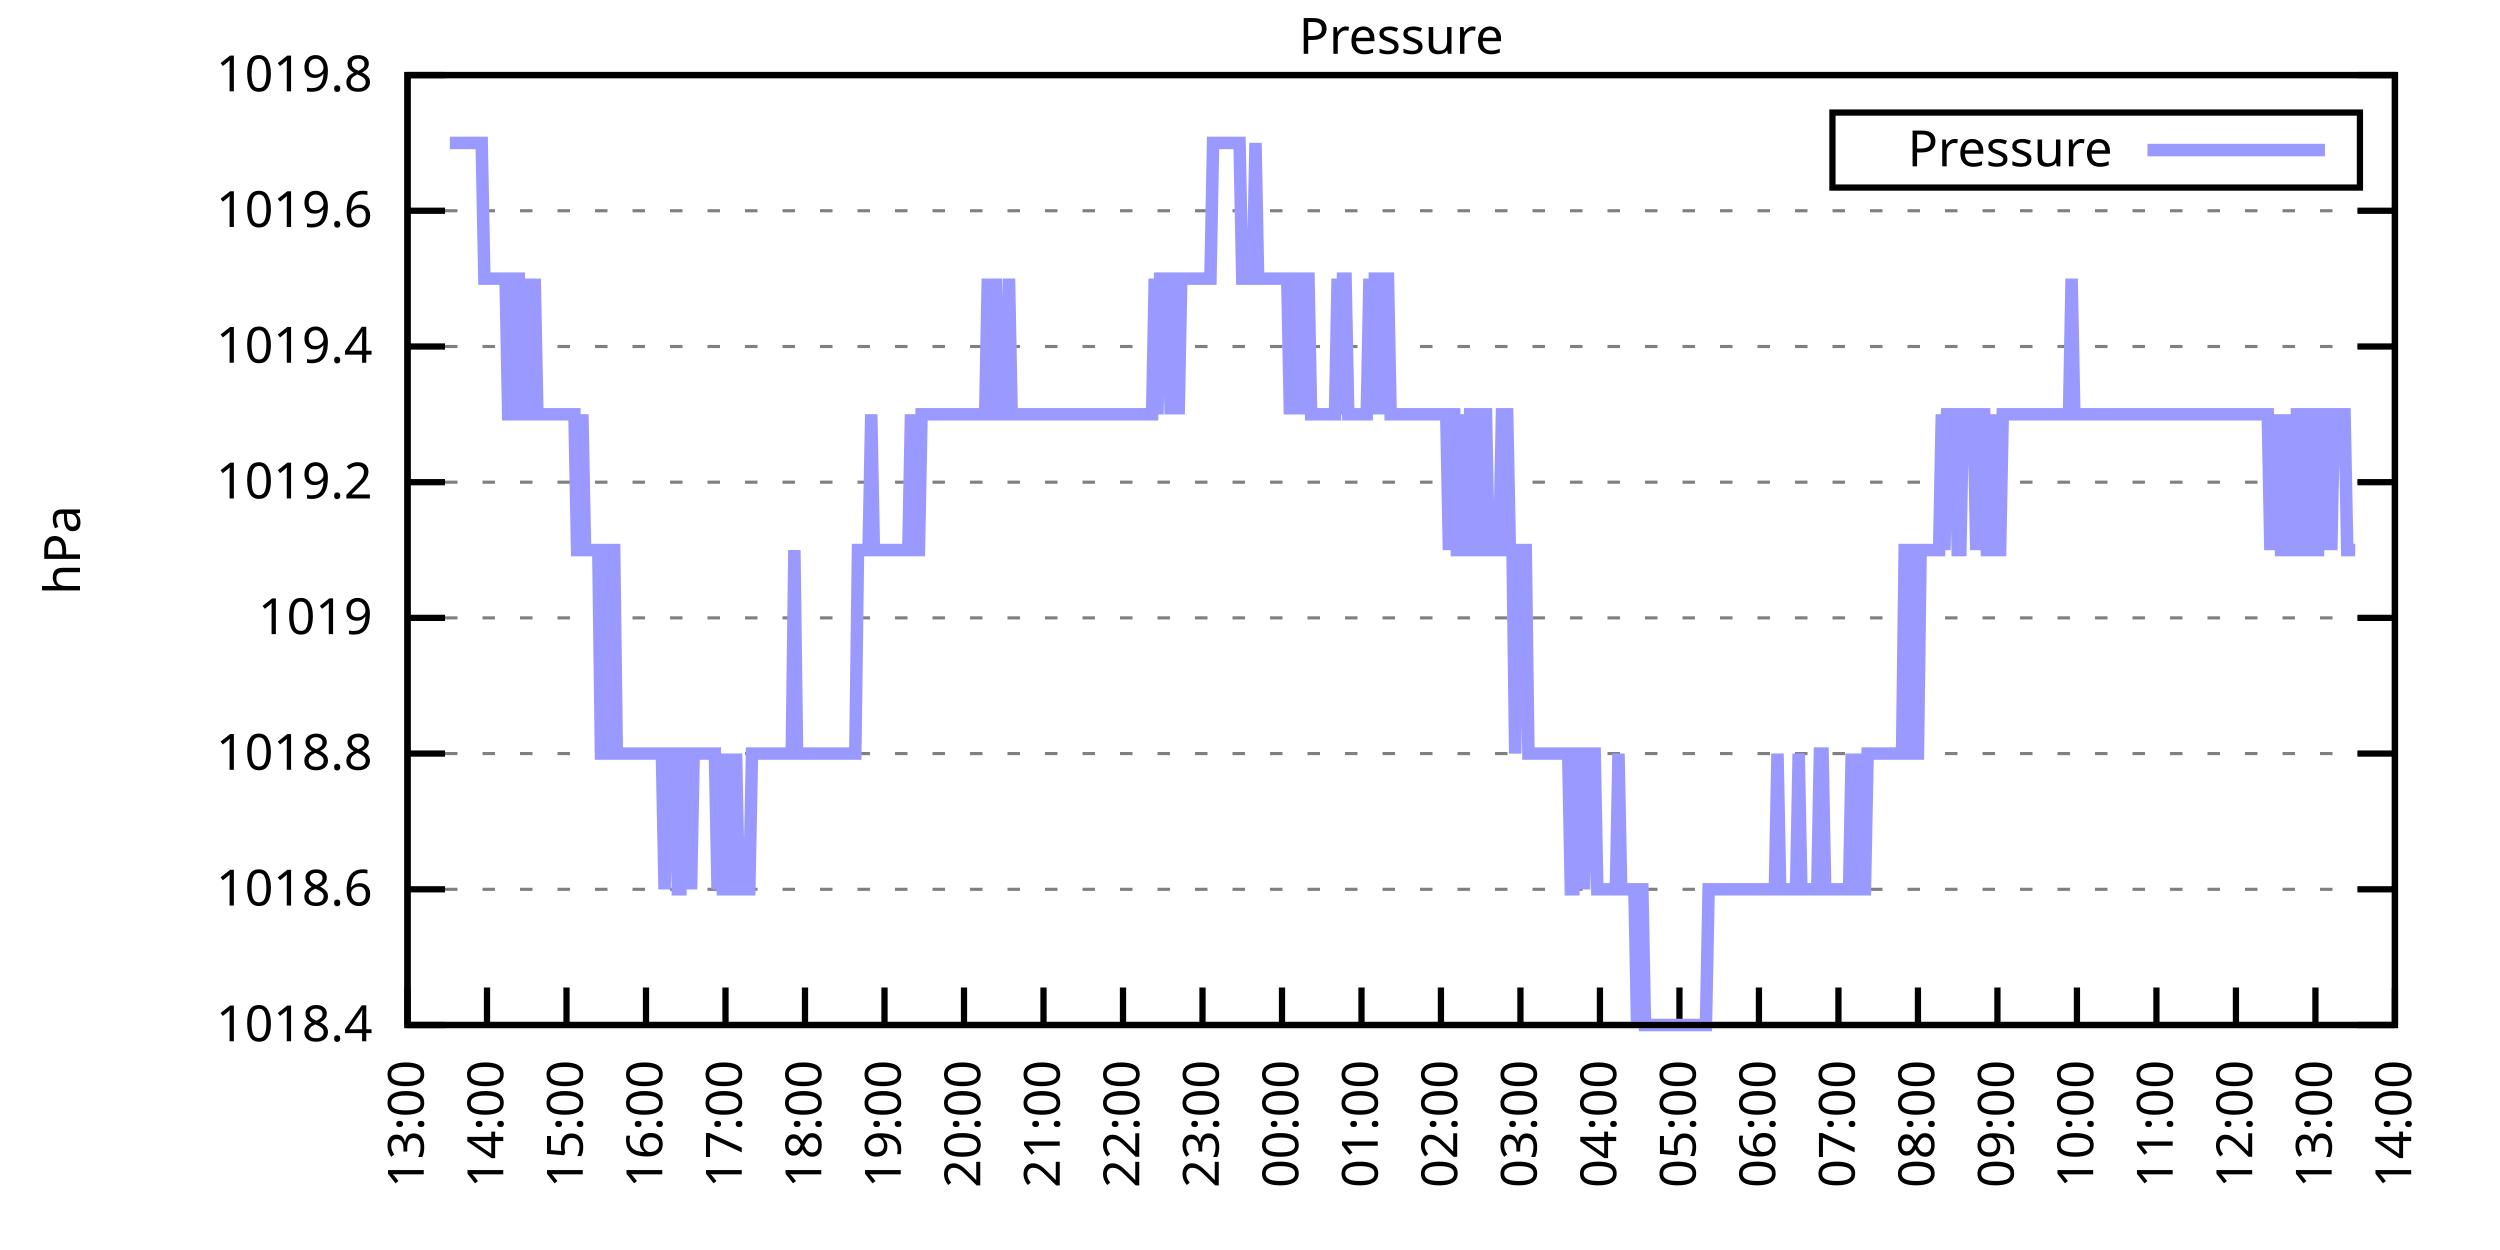
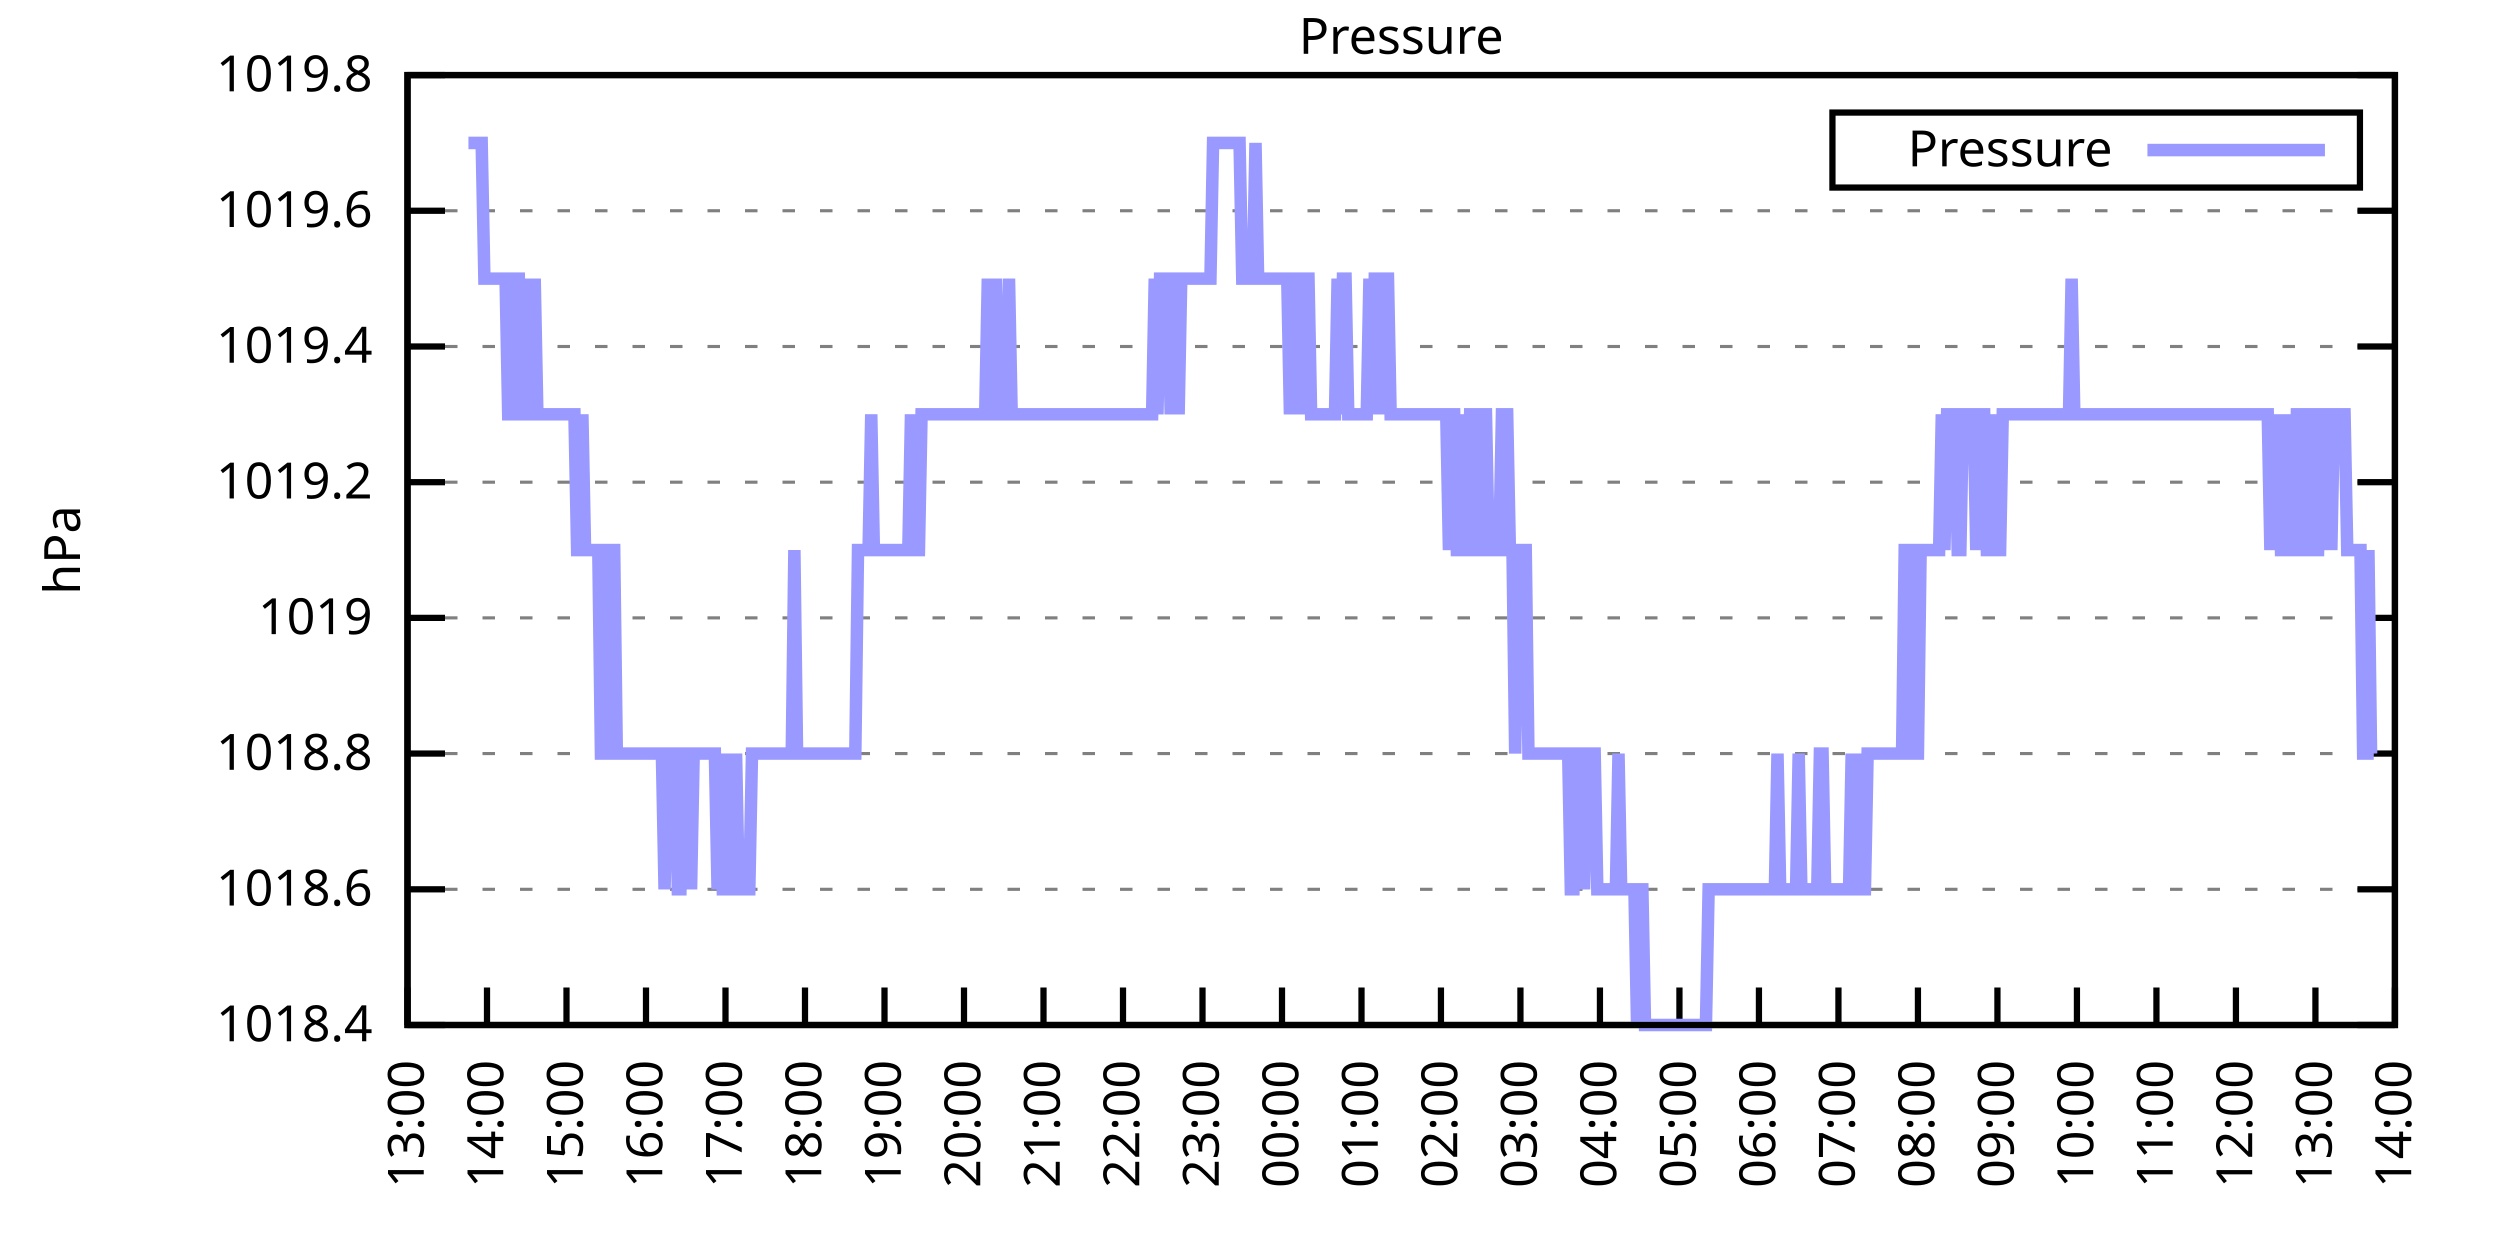
<svg xmlns="http://www.w3.org/2000/svg" xmlns:xlink="http://www.w3.org/1999/xlink" width="400" height="200" viewBox="0 0 400 200">
  <g id="gnuplot_canvas">
    <rect x="0" y="0" width="400" height="200" fill="none" />
    <defs>
      <circle id="gpDot" r="0.5" stroke-width="0.5" stroke="currentColor" />
      <path id="gpPt0" stroke-width="0.333" stroke="currentColor" d="M-1,0 h2 M0,-1 v2" />
      <path id="gpPt1" stroke-width="0.333" stroke="currentColor" d="M-1,-1 L1,1 M1,-1 L-1,1" />
      <path id="gpPt2" stroke-width="0.333" stroke="currentColor" d="M-1,0 L1,0 M0,-1 L0,1 M-1,-1 L1,1 M-1,1 L1,-1" />
      <rect id="gpPt3" stroke-width="0.333" stroke="currentColor" x="-1" y="-1" width="2" height="2" />
      <rect id="gpPt4" stroke-width="0.333" stroke="currentColor" fill="currentColor" x="-1" y="-1" width="2" height="2" />
      <circle id="gpPt5" stroke-width="0.333" stroke="currentColor" cx="0" cy="0" r="1" />
      <use xlink:href="#gpPt5" id="gpPt6" fill="currentColor" stroke="none" />
      <path id="gpPt7" stroke-width="0.333" stroke="currentColor" d="M0,-1.33 L-1.33,0.67 L1.33,0.67 z" />
      <use xlink:href="#gpPt7" id="gpPt8" fill="currentColor" stroke="none" />
      <use xlink:href="#gpPt7" id="gpPt9" stroke="currentColor" transform="rotate(180)" />
      <use xlink:href="#gpPt9" id="gpPt10" fill="currentColor" stroke="none" />
      <use xlink:href="#gpPt3" id="gpPt11" stroke="currentColor" transform="rotate(45)" />
      <use xlink:href="#gpPt11" id="gpPt12" fill="currentColor" stroke="none" />
      <path id="gpPt13" stroke-width="0.333" stroke="currentColor" d="M0,1.330 L1.265,0.411 L0.782,-1.067 L-0.782,-1.076 L-1.265,0.411 z" />
      <use xlink:href="#gpPt13" id="gpPt14" fill="currentColor" stroke="none" />
      <filter id="textbox" filterUnits="objectBoundingBox" x="0" y="0" height="1" width="1">
        <feFlood flood-color="white" flood-opacity="1" result="bgnd" />
        <feComposite in="SourceGraphic" in2="bgnd" operator="atop" />
      </filter>
      <filter id="greybox" filterUnits="objectBoundingBox" x="0" y="0" height="1" width="1">
        <feFlood flood-color="lightgrey" flood-opacity="1" result="grey" />
        <feComposite in="SourceGraphic" in2="grey" operator="atop" />
      </filter>
    </defs>
    <g fill="none" color="white" stroke="currentColor" stroke-width="1.00" stroke-linecap="butt" stroke-linejoin="miter">
</g>
    <g fill="none" color="black" stroke="currentColor" stroke-width="1.00" stroke-linecap="butt" stroke-linejoin="miter">
      <g stroke="none" shape-rendering="crispEdges">
        <polygon fill="rgb(255, 255, 255)" points="65.20,164.00 383.18,164.00 383.18,12.02 65.20,12.02 " />
      </g>
    </g>
    <g fill="none" color="black" stroke="currentColor" stroke-width="1.00" stroke-linecap="butt" stroke-linejoin="miter">
</g>
    <g fill="none" color="black" stroke="black" stroke-width="0.50" stroke-linecap="butt" stroke-linejoin="miter">
</g>
    <g fill="none" color="gray" stroke="currentColor" stroke-width="0.50" stroke-linecap="butt" stroke-linejoin="miter">
      <path stroke="gray" stroke-dasharray="2,4" class="gridline" d="M65.20,164.00 L383.19,164.00  " />
    </g>
    <g fill="none" color="gray" stroke="gray" stroke-width="1.00" stroke-linecap="butt" stroke-linejoin="miter">
</g>
    <g fill="none" color="black" stroke="currentColor" stroke-width="1.00" stroke-linecap="butt" stroke-linejoin="miter">
      <path stroke="black" d="M65.20,164.00 L71.20,164.00 M383.19,164.00 L377.19,164.00  " />
      <g transform="translate(59.60,166.60)" stroke="none" fill="black" font-family="Sans" font-size="8.00" text-anchor="end">
        <text>
          <tspan font-family="Sans"> 1018.4</tspan>
        </text>
      </g>
    </g>
    <g fill="none" color="black" stroke="currentColor" stroke-width="1.00" stroke-linecap="butt" stroke-linejoin="miter">
</g>
    <g fill="none" color="black" stroke="black" stroke-width="0.50" stroke-linecap="butt" stroke-linejoin="miter">
</g>
    <g fill="none" color="gray" stroke="currentColor" stroke-width="0.50" stroke-linecap="butt" stroke-linejoin="miter">
      <path stroke="gray" stroke-dasharray="2,4" class="gridline" d="M65.20,142.29 L383.19,142.29  " />
    </g>
    <g fill="none" color="gray" stroke="gray" stroke-width="1.00" stroke-linecap="butt" stroke-linejoin="miter">
</g>
    <g fill="none" color="black" stroke="currentColor" stroke-width="1.00" stroke-linecap="butt" stroke-linejoin="miter">
      <path stroke="black" d="M65.20,142.29 L71.20,142.29 M383.19,142.29 L377.19,142.29  " />
      <g transform="translate(59.60,144.89)" stroke="none" fill="black" font-family="Sans" font-size="8.00" text-anchor="end">
        <text>
          <tspan font-family="Sans"> 1018.6</tspan>
        </text>
      </g>
    </g>
    <g fill="none" color="black" stroke="currentColor" stroke-width="1.00" stroke-linecap="butt" stroke-linejoin="miter">
</g>
    <g fill="none" color="black" stroke="black" stroke-width="0.50" stroke-linecap="butt" stroke-linejoin="miter">
</g>
    <g fill="none" color="gray" stroke="currentColor" stroke-width="0.50" stroke-linecap="butt" stroke-linejoin="miter">
      <path stroke="gray" stroke-dasharray="2,4" class="gridline" d="M65.20,120.57 L383.19,120.57  " />
    </g>
    <g fill="none" color="gray" stroke="gray" stroke-width="1.00" stroke-linecap="butt" stroke-linejoin="miter">
</g>
    <g fill="none" color="black" stroke="currentColor" stroke-width="1.00" stroke-linecap="butt" stroke-linejoin="miter">
      <path stroke="black" d="M65.20,120.57 L71.20,120.57 M383.19,120.57 L377.19,120.57  " />
      <g transform="translate(59.60,123.17)" stroke="none" fill="black" font-family="Sans" font-size="8.00" text-anchor="end">
        <text>
          <tspan font-family="Sans"> 1018.8</tspan>
        </text>
      </g>
    </g>
    <g fill="none" color="black" stroke="currentColor" stroke-width="1.00" stroke-linecap="butt" stroke-linejoin="miter">
</g>
    <g fill="none" color="black" stroke="black" stroke-width="0.50" stroke-linecap="butt" stroke-linejoin="miter">
</g>
    <g fill="none" color="gray" stroke="currentColor" stroke-width="0.50" stroke-linecap="butt" stroke-linejoin="miter">
      <path stroke="gray" stroke-dasharray="2,4" class="gridline" d="M65.20,98.86 L383.19,98.86  " />
    </g>
    <g fill="none" color="gray" stroke="gray" stroke-width="1.00" stroke-linecap="butt" stroke-linejoin="miter">
</g>
    <g fill="none" color="black" stroke="currentColor" stroke-width="1.00" stroke-linecap="butt" stroke-linejoin="miter">
      <path stroke="black" d="M65.20,98.86 L71.20,98.86 M383.19,98.86 L377.19,98.86  " />
      <g transform="translate(59.60,101.46)" stroke="none" fill="black" font-family="Sans" font-size="8.00" text-anchor="end">
        <text>
          <tspan font-family="Sans"> 1019</tspan>
        </text>
      </g>
    </g>
    <g fill="none" color="black" stroke="currentColor" stroke-width="1.00" stroke-linecap="butt" stroke-linejoin="miter">
</g>
    <g fill="none" color="black" stroke="black" stroke-width="0.50" stroke-linecap="butt" stroke-linejoin="miter">
</g>
    <g fill="none" color="gray" stroke="currentColor" stroke-width="0.50" stroke-linecap="butt" stroke-linejoin="miter">
      <path stroke="gray" stroke-dasharray="2,4" class="gridline" d="M65.20,77.15 L383.19,77.15  " />
    </g>
    <g fill="none" color="gray" stroke="gray" stroke-width="1.00" stroke-linecap="butt" stroke-linejoin="miter">
</g>
    <g fill="none" color="black" stroke="currentColor" stroke-width="1.00" stroke-linecap="butt" stroke-linejoin="miter">
      <path stroke="black" d="M65.20,77.15 L71.20,77.15 M383.19,77.15 L377.19,77.15  " />
      <g transform="translate(59.60,79.75)" stroke="none" fill="black" font-family="Sans" font-size="8.00" text-anchor="end">
        <text>
          <tspan font-family="Sans"> 1019.2</tspan>
        </text>
      </g>
    </g>
    <g fill="none" color="black" stroke="currentColor" stroke-width="1.00" stroke-linecap="butt" stroke-linejoin="miter">
</g>
    <g fill="none" color="black" stroke="black" stroke-width="0.50" stroke-linecap="butt" stroke-linejoin="miter">
</g>
    <g fill="none" color="gray" stroke="currentColor" stroke-width="0.50" stroke-linecap="butt" stroke-linejoin="miter">
      <path stroke="gray" stroke-dasharray="2,4" class="gridline" d="M65.20,55.44 L383.19,55.44  " />
    </g>
    <g fill="none" color="gray" stroke="gray" stroke-width="1.00" stroke-linecap="butt" stroke-linejoin="miter">
</g>
    <g fill="none" color="black" stroke="currentColor" stroke-width="1.00" stroke-linecap="butt" stroke-linejoin="miter">
      <path stroke="black" d="M65.20,55.44 L71.20,55.44 M383.19,55.44 L377.19,55.44  " />
      <g transform="translate(59.60,58.04)" stroke="none" fill="black" font-family="Sans" font-size="8.00" text-anchor="end">
        <text>
          <tspan font-family="Sans"> 1019.4</tspan>
        </text>
      </g>
    </g>
    <g fill="none" color="black" stroke="currentColor" stroke-width="1.00" stroke-linecap="butt" stroke-linejoin="miter">
</g>
    <g fill="none" color="black" stroke="black" stroke-width="0.50" stroke-linecap="butt" stroke-linejoin="miter">
</g>
    <g fill="none" color="gray" stroke="currentColor" stroke-width="0.50" stroke-linecap="butt" stroke-linejoin="miter">
      <path stroke="gray" stroke-dasharray="2,4" class="gridline" d="M65.20,33.72 L383.19,33.72  " />
    </g>
    <g fill="none" color="gray" stroke="gray" stroke-width="1.00" stroke-linecap="butt" stroke-linejoin="miter">
</g>
    <g fill="none" color="black" stroke="currentColor" stroke-width="1.00" stroke-linecap="butt" stroke-linejoin="miter">
      <path stroke="black" d="M65.20,33.72 L71.20,33.72 M383.19,33.72 L377.19,33.72  " />
      <g transform="translate(59.60,36.32)" stroke="none" fill="black" font-family="Sans" font-size="8.00" text-anchor="end">
        <text>
          <tspan font-family="Sans"> 1019.6</tspan>
        </text>
      </g>
    </g>
    <g fill="none" color="black" stroke="currentColor" stroke-width="1.00" stroke-linecap="butt" stroke-linejoin="miter">
</g>
    <g fill="none" color="black" stroke="black" stroke-width="0.50" stroke-linecap="butt" stroke-linejoin="miter">
</g>
    <g fill="none" color="gray" stroke="currentColor" stroke-width="0.50" stroke-linecap="butt" stroke-linejoin="miter">
      <path stroke="gray" stroke-dasharray="2,4" class="gridline" d="M65.20,12.01 L383.19,12.01  " />
    </g>
    <g fill="none" color="gray" stroke="gray" stroke-width="1.00" stroke-linecap="butt" stroke-linejoin="miter">
</g>
    <g fill="none" color="black" stroke="currentColor" stroke-width="1.00" stroke-linecap="butt" stroke-linejoin="miter">
      <path stroke="black" d="M65.20,12.01 L71.20,12.01 M383.19,12.01 L377.19,12.01  " />
      <g transform="translate(59.60,14.61)" stroke="none" fill="black" font-family="Sans" font-size="8.00" text-anchor="end">
        <text>
          <tspan font-family="Sans"> 1019.8</tspan>
        </text>
      </g>
    </g>
    <g fill="none" color="black" stroke="currentColor" stroke-width="1.00" stroke-linecap="butt" stroke-linejoin="miter">
      <path stroke="black" d="M65.20,164.00 L65.20,158.00  " />
      <g transform="translate(67.80,169.60) rotate(270.00)" stroke="none" fill="black" font-family="Sans" font-size="8.00" text-anchor="end">
        <text>
          <tspan font-family="Sans">13:00</tspan>
        </text>
      </g>
    </g>
    <g fill="none" color="black" stroke="currentColor" stroke-width="1.00" stroke-linecap="butt" stroke-linejoin="miter">
      <path stroke="black" d="M77.92,164.00 L77.92,158.00  " />
      <g transform="translate(80.52,169.60) rotate(270.00)" stroke="none" fill="black" font-family="Sans" font-size="8.00" text-anchor="end">
        <text>
          <tspan font-family="Sans">14:00</tspan>
        </text>
      </g>
    </g>
    <g fill="none" color="black" stroke="currentColor" stroke-width="1.00" stroke-linecap="butt" stroke-linejoin="miter">
      <path stroke="black" d="M90.64,164.00 L90.64,158.00  " />
      <g transform="translate(93.24,169.60) rotate(270.00)" stroke="none" fill="black" font-family="Sans" font-size="8.00" text-anchor="end">
        <text>
          <tspan font-family="Sans">15:00</tspan>
        </text>
      </g>
    </g>
    <g fill="none" color="black" stroke="currentColor" stroke-width="1.00" stroke-linecap="butt" stroke-linejoin="miter">
      <path stroke="black" d="M103.36,164.00 L103.36,158.00  " />
      <g transform="translate(105.96,169.60) rotate(270.00)" stroke="none" fill="black" font-family="Sans" font-size="8.00" text-anchor="end">
        <text>
          <tspan font-family="Sans">16:00</tspan>
        </text>
      </g>
    </g>
    <g fill="none" color="black" stroke="currentColor" stroke-width="1.00" stroke-linecap="butt" stroke-linejoin="miter">
      <path stroke="black" d="M116.08,164.00 L116.08,158.00  " />
      <g transform="translate(118.68,169.60) rotate(270.00)" stroke="none" fill="black" font-family="Sans" font-size="8.00" text-anchor="end">
        <text>
          <tspan font-family="Sans">17:00</tspan>
        </text>
      </g>
    </g>
    <g fill="none" color="black" stroke="currentColor" stroke-width="1.00" stroke-linecap="butt" stroke-linejoin="miter">
      <path stroke="black" d="M128.80,164.00 L128.80,158.00  " />
      <g transform="translate(131.40,169.60) rotate(270.00)" stroke="none" fill="black" font-family="Sans" font-size="8.00" text-anchor="end">
        <text>
          <tspan font-family="Sans">18:00</tspan>
        </text>
      </g>
    </g>
    <g fill="none" color="black" stroke="currentColor" stroke-width="1.00" stroke-linecap="butt" stroke-linejoin="miter">
      <path stroke="black" d="M141.52,164.00 L141.52,158.00  " />
      <g transform="translate(144.12,169.60) rotate(270.00)" stroke="none" fill="black" font-family="Sans" font-size="8.00" text-anchor="end">
        <text>
          <tspan font-family="Sans">19:00</tspan>
        </text>
      </g>
    </g>
    <g fill="none" color="black" stroke="currentColor" stroke-width="1.00" stroke-linecap="butt" stroke-linejoin="miter">
      <path stroke="black" d="M154.24,164.00 L154.24,158.00  " />
      <g transform="translate(156.84,169.60) rotate(270.00)" stroke="none" fill="black" font-family="Sans" font-size="8.00" text-anchor="end">
        <text>
          <tspan font-family="Sans">20:00</tspan>
        </text>
      </g>
    </g>
    <g fill="none" color="black" stroke="currentColor" stroke-width="1.00" stroke-linecap="butt" stroke-linejoin="miter">
      <path stroke="black" d="M166.96,164.00 L166.96,158.00  " />
      <g transform="translate(169.56,169.60) rotate(270.00)" stroke="none" fill="black" font-family="Sans" font-size="8.00" text-anchor="end">
        <text>
          <tspan font-family="Sans">21:00</tspan>
        </text>
      </g>
    </g>
    <g fill="none" color="black" stroke="currentColor" stroke-width="1.00" stroke-linecap="butt" stroke-linejoin="miter">
      <path stroke="black" d="M179.68,164.00 L179.68,158.00  " />
      <g transform="translate(182.28,169.60) rotate(270.00)" stroke="none" fill="black" font-family="Sans" font-size="8.00" text-anchor="end">
        <text>
          <tspan font-family="Sans">22:00</tspan>
        </text>
      </g>
    </g>
    <g fill="none" color="black" stroke="currentColor" stroke-width="1.00" stroke-linecap="butt" stroke-linejoin="miter">
      <path stroke="black" d="M192.40,164.00 L192.40,158.00  " />
      <g transform="translate(195.00,169.60) rotate(270.00)" stroke="none" fill="black" font-family="Sans" font-size="8.00" text-anchor="end">
        <text>
          <tspan font-family="Sans">23:00</tspan>
        </text>
      </g>
    </g>
    <g fill="none" color="black" stroke="currentColor" stroke-width="1.00" stroke-linecap="butt" stroke-linejoin="miter">
      <path stroke="black" d="M205.12,164.00 L205.12,158.00  " />
      <g transform="translate(207.72,169.60) rotate(270.00)" stroke="none" fill="black" font-family="Sans" font-size="8.00" text-anchor="end">
        <text>
          <tspan font-family="Sans">00:00</tspan>
        </text>
      </g>
    </g>
    <g fill="none" color="black" stroke="currentColor" stroke-width="1.00" stroke-linecap="butt" stroke-linejoin="miter">
      <path stroke="black" d="M217.84,164.00 L217.84,158.00  " />
      <g transform="translate(220.44,169.60) rotate(270.00)" stroke="none" fill="black" font-family="Sans" font-size="8.00" text-anchor="end">
        <text>
          <tspan font-family="Sans">01:00</tspan>
        </text>
      </g>
    </g>
    <g fill="none" color="black" stroke="currentColor" stroke-width="1.00" stroke-linecap="butt" stroke-linejoin="miter">
      <path stroke="black" d="M230.55,164.00 L230.55,158.00  " />
      <g transform="translate(233.15,169.60) rotate(270.00)" stroke="none" fill="black" font-family="Sans" font-size="8.00" text-anchor="end">
        <text>
          <tspan font-family="Sans">02:00</tspan>
        </text>
      </g>
    </g>
    <g fill="none" color="black" stroke="currentColor" stroke-width="1.00" stroke-linecap="butt" stroke-linejoin="miter">
      <path stroke="black" d="M243.27,164.00 L243.27,158.00  " />
      <g transform="translate(245.87,169.60) rotate(270.00)" stroke="none" fill="black" font-family="Sans" font-size="8.00" text-anchor="end">
        <text>
          <tspan font-family="Sans">03:00</tspan>
        </text>
      </g>
    </g>
    <g fill="none" color="black" stroke="currentColor" stroke-width="1.00" stroke-linecap="butt" stroke-linejoin="miter">
      <path stroke="black" d="M255.99,164.00 L255.99,158.00  " />
      <g transform="translate(258.59,169.60) rotate(270.00)" stroke="none" fill="black" font-family="Sans" font-size="8.00" text-anchor="end">
        <text>
          <tspan font-family="Sans">04:00</tspan>
        </text>
      </g>
    </g>
    <g fill="none" color="black" stroke="currentColor" stroke-width="1.00" stroke-linecap="butt" stroke-linejoin="miter">
      <path stroke="black" d="M268.71,164.00 L268.71,158.00  " />
      <g transform="translate(271.31,169.60) rotate(270.00)" stroke="none" fill="black" font-family="Sans" font-size="8.00" text-anchor="end">
        <text>
          <tspan font-family="Sans">05:00</tspan>
        </text>
      </g>
    </g>
    <g fill="none" color="black" stroke="currentColor" stroke-width="1.00" stroke-linecap="butt" stroke-linejoin="miter">
      <path stroke="black" d="M281.43,164.00 L281.43,158.00  " />
      <g transform="translate(284.03,169.60) rotate(270.00)" stroke="none" fill="black" font-family="Sans" font-size="8.00" text-anchor="end">
        <text>
          <tspan font-family="Sans">06:00</tspan>
        </text>
      </g>
    </g>
    <g fill="none" color="black" stroke="currentColor" stroke-width="1.00" stroke-linecap="butt" stroke-linejoin="miter">
      <path stroke="black" d="M294.15,164.00 L294.15,158.00  " />
      <g transform="translate(296.75,169.60) rotate(270.00)" stroke="none" fill="black" font-family="Sans" font-size="8.00" text-anchor="end">
        <text>
          <tspan font-family="Sans">07:00</tspan>
        </text>
      </g>
    </g>
    <g fill="none" color="black" stroke="currentColor" stroke-width="1.00" stroke-linecap="butt" stroke-linejoin="miter">
      <path stroke="black" d="M306.87,164.00 L306.87,158.00  " />
      <g transform="translate(309.47,169.60) rotate(270.00)" stroke="none" fill="black" font-family="Sans" font-size="8.00" text-anchor="end">
        <text>
          <tspan font-family="Sans">08:00</tspan>
        </text>
      </g>
    </g>
    <g fill="none" color="black" stroke="currentColor" stroke-width="1.00" stroke-linecap="butt" stroke-linejoin="miter">
      <path stroke="black" d="M319.59,164.00 L319.59,158.00  " />
      <g transform="translate(322.19,169.60) rotate(270.00)" stroke="none" fill="black" font-family="Sans" font-size="8.00" text-anchor="end">
        <text>
          <tspan font-family="Sans">09:00</tspan>
        </text>
      </g>
    </g>
    <g fill="none" color="black" stroke="currentColor" stroke-width="1.00" stroke-linecap="butt" stroke-linejoin="miter">
      <path stroke="black" d="M332.31,164.00 L332.31,158.00  " />
      <g transform="translate(334.91,169.60) rotate(270.00)" stroke="none" fill="black" font-family="Sans" font-size="8.00" text-anchor="end">
        <text>
          <tspan font-family="Sans">10:00</tspan>
        </text>
      </g>
    </g>
    <g fill="none" color="black" stroke="currentColor" stroke-width="1.00" stroke-linecap="butt" stroke-linejoin="miter">
      <path stroke="black" d="M345.03,164.00 L345.03,158.00  " />
      <g transform="translate(347.63,169.60) rotate(270.00)" stroke="none" fill="black" font-family="Sans" font-size="8.00" text-anchor="end">
        <text>
          <tspan font-family="Sans">11:00</tspan>
        </text>
      </g>
    </g>
    <g fill="none" color="black" stroke="currentColor" stroke-width="1.00" stroke-linecap="butt" stroke-linejoin="miter">
      <path stroke="black" d="M357.75,164.00 L357.75,158.00  " />
      <g transform="translate(360.35,169.60) rotate(270.00)" stroke="none" fill="black" font-family="Sans" font-size="8.00" text-anchor="end">
        <text>
          <tspan font-family="Sans">12:00</tspan>
        </text>
      </g>
    </g>
    <g fill="none" color="black" stroke="currentColor" stroke-width="1.00" stroke-linecap="butt" stroke-linejoin="miter">
      <path stroke="black" d="M370.47,164.00 L370.47,158.00  " />
      <g transform="translate(373.07,169.60) rotate(270.00)" stroke="none" fill="black" font-family="Sans" font-size="8.00" text-anchor="end">
        <text>
          <tspan font-family="Sans">13:00</tspan>
        </text>
      </g>
    </g>
    <g fill="none" color="black" stroke="currentColor" stroke-width="1.00" stroke-linecap="butt" stroke-linejoin="miter">
      <path stroke="black" d="M383.19,164.00 L383.19,158.00  " />
      <g transform="translate(385.79,169.60) rotate(270.00)" stroke="none" fill="black" font-family="Sans" font-size="8.00" text-anchor="end">
        <text>
          <tspan font-family="Sans">14:00</tspan>
        </text>
      </g>
    </g>
    <g fill="none" color="black" stroke="currentColor" stroke-width="1.00" stroke-linecap="butt" stroke-linejoin="miter">
</g>
    <g fill="none" color="black" stroke="currentColor" stroke-width="1.00" stroke-linecap="butt" stroke-linejoin="miter">
      <path stroke="black" d="M65.20,12.01 L65.20,164.00 L383.19,164.00 L383.19,12.01 L65.20,12.01 Z  " />
    </g>
    <g fill="none" color="black" stroke="currentColor" stroke-width="1.00" stroke-linecap="butt" stroke-linejoin="miter">
</g>
    <g fill="none" color="black" stroke="currentColor" stroke-width="1.00" stroke-linecap="butt" stroke-linejoin="miter">
      <path stroke="black" d="M293.19,30.01 L293.19,18.01 L377.59,18.01 L377.59,30.01 L293.19,30.01 Z  " />
    </g>
    <g id="Pressure_plot_1">
      <g fill="none" color="white" stroke="black" stroke-width="2.00" stroke-linecap="butt" stroke-linejoin="miter">
</g>
      <g fill="none" color="black" stroke="currentColor" stroke-width="2.00" stroke-linecap="butt" stroke-linejoin="miter">
        <g transform="translate(337.99,26.61)" stroke="none" fill="black" font-family="Sans" font-size="8.00" text-anchor="end">
          <text>
            <tspan font-family="Sans">Pressure</tspan>
          </text>
        </g>
      </g>
      <g fill="none" color="black" stroke="currentColor" stroke-width="2.00" stroke-linecap="butt" stroke-linejoin="miter">
-         <path stroke="rgb(153, 153, 255)" d="M343.59,24.01 L371.99,24.01 M71.98,22.87 L72.41,22.87 L72.83,22.87 L73.26,22.87 L73.68,22.87 L74.10,22.87   L74.53,22.87 L74.95,22.87 L75.38,22.87 L75.80,22.87 L76.22,22.87 L76.65,22.87 L77.07,22.87 L77.50,44.58   L77.92,44.58 L78.34,44.58 L78.77,44.58 L79.19,44.58 L79.62,44.58 L80.04,44.58 L80.46,44.58 L80.89,44.58   L81.31,66.29 L81.74,66.29 L82.16,44.58 L82.58,44.58 L83.01,44.58 L83.43,66.29 L83.86,66.29 L84.28,66.29   L84.70,44.58 L85.13,66.29 L85.55,44.58 L85.98,66.29 L86.40,66.29 L86.82,66.29 L87.25,66.29 L87.67,66.29   L88.10,66.29 L88.52,66.29 L88.94,66.29 L89.37,66.29 L89.79,66.29 L90.22,66.29 L90.64,66.29 L91.06,66.29   L91.49,66.29 L91.91,66.29 L92.34,88.01 L92.76,88.01 L93.18,66.29 L93.61,88.01 L94.03,88.01 L94.46,88.01   L94.88,88.01 L95.30,88.01 L95.73,88.01 L96.15,120.57 L96.58,120.57 L97.00,120.57 L97.42,88.01 L97.85,88.01   L98.27,88.01 L98.69,120.57 L99.12,120.57 L99.54,120.57 L99.97,120.57 L100.39,120.57 L100.81,120.57 L101.24,120.57   L101.66,120.57 L102.09,120.57 L102.51,120.57 L102.93,120.57 L103.36,120.57 L103.78,120.57 L104.21,120.57 L104.63,120.57   L105.05,120.57 L105.48,120.57 L105.90,120.57 L106.33,142.29 L106.75,120.57 L107.17,120.57 L107.60,120.57 L108.02,120.57   L108.45,142.29 L108.87,142.29 L109.29,120.57 L109.72,120.57 L110.14,120.57 L110.57,142.29 L110.99,120.57 L111.41,120.57   L111.84,120.57 L112.26,120.57 L112.69,120.57 L113.11,120.57 L113.53,120.57 L113.96,120.57 L114.38,120.57 L114.81,142.29   L115.23,120.57 L115.65,142.29 L116.08,142.29 L116.50,120.57 L116.93,142.29 L117.35,142.29 L117.77,120.57 L118.20,142.29   L118.62,142.29 L119.05,142.29 L119.47,142.29 L119.89,142.29 L120.32,120.57 L120.74,120.57 L121.17,120.57 L121.59,120.57   L122.01,120.57 L122.44,120.57 L122.86,120.57 L123.29,120.57 L123.71,120.57 L124.13,120.57 L124.56,120.57 L124.98,120.57   L125.41,120.57 L125.83,120.57 L126.25,120.57 L126.68,120.57 L127.10,88.01 L127.53,120.57 L127.95,120.57 L128.37,120.57   L128.80,120.57 L129.22,120.57 L129.65,120.57 L130.07,120.57 L130.49,120.57 L130.92,120.57 L131.34,120.57 L131.77,120.57   L132.19,120.57 L132.61,120.57 L133.04,120.57 L133.46,120.57 L133.89,120.57 L134.31,120.57 L134.73,120.57 L135.16,120.57   L135.58,120.57 L136.01,120.57 L136.43,120.57 L136.85,120.57 L137.28,88.01 L137.70,88.01 L138.13,88.01 L138.55,88.01   L138.97,88.01 L139.40,66.29 L139.82,88.01 L140.25,88.01 L140.67,88.01 L141.09,88.01 L141.52,88.01 L141.94,88.01   L142.37,88.01 L142.79,88.01 L143.21,88.01 L143.64,88.01 L144.06,88.01 L144.49,88.01 L144.91,88.01 L145.33,88.01   L145.76,66.29 L146.18,88.01 L146.61,88.01 L147.03,88.01 L147.45,66.29 L147.88,66.29 L148.30,66.29 L148.73,66.29   L149.15,66.29 L149.57,66.29 L150.00,66.29 L150.42,66.29 L150.85,66.29 L151.27,66.29 L151.69,66.29 L152.12,66.29   L152.54,66.29 L152.97,66.29 L153.39,66.29 L153.81,66.29 L154.24,66.29 L154.66,66.29 L155.09,66.29 L155.51,66.29   L155.93,66.29 L156.36,66.29 L156.78,66.29 L157.21,66.29 L157.63,66.29 L158.05,44.58 L158.48,66.29 L158.90,66.29   L159.33,44.58 L159.75,66.29 L160.17,66.29 L160.60,66.29 L161.02,66.29 L161.44,44.58 L161.87,66.29 L162.29,66.29   L162.72,66.29 L163.14,66.29 L163.56,66.29 L163.99,66.29 L164.41,66.29 L164.84,66.29 L165.26,66.29 L165.68,66.29   L166.11,66.29 L166.53,66.29 L166.96,66.29 L167.38,66.29 L167.80,66.29 L168.23,66.29 L168.65,66.29 L169.08,66.29   L169.50,66.29 L169.92,66.29 L170.35,66.29 L170.77,66.29 L171.20,66.29 L171.62,66.29 L172.04,66.29 L172.47,66.29   L172.89,66.29 L173.32,66.29 L173.74,66.29 L174.16,66.29 L174.59,66.29 L175.01,66.29 L175.44,66.29 L175.86,66.29   L176.28,66.29 L176.71,66.29 L177.13,66.29 L177.56,66.29 L177.98,66.29 L178.40,66.29 L178.83,66.29 L179.25,66.29   L179.68,66.29 L180.10,66.29 L180.52,66.29 L180.95,66.29 L181.37,66.29 L181.80,66.29 L182.22,66.29 L182.64,66.29   L183.07,66.29 L183.49,66.29 L183.92,66.29 L184.34,66.29 L184.76,44.58 L185.19,66.29 L185.61,44.58 L186.04,44.58   L186.46,44.58 L186.88,44.58 L187.31,66.29 L187.73,44.58 L188.16,44.58 L188.58,66.29 L189.00,44.58 L189.43,44.58   L189.85,44.58 L190.28,44.58 L190.70,44.58 L191.12,44.58 L191.55,44.58 L191.97,44.58 L192.40,44.58 L192.82,44.58   L193.24,44.58 L193.67,44.58 L194.09,22.87 L194.52,22.87 L194.94,22.87 L195.36,22.87 L195.79,22.87 L196.21,22.87   L196.64,22.87 L197.06,22.87 L197.48,22.87 L197.91,22.87 L198.33,22.87 L198.76,44.58 L199.18,44.58 L199.60,44.58   L200.03,44.58 L200.45,44.58 L200.88,22.87 L201.30,44.58 L201.72,44.58 L202.15,44.58 L202.57,44.58 L203.00,44.58   L203.42,44.58 L203.84,44.58 L204.27,44.58 L204.69,44.58 L205.12,44.58 L205.54,44.58 L205.96,44.58 L206.39,66.29   L206.81,44.58 L207.24,44.58 L207.66,44.58 L208.08,66.29 L208.51,44.58 L208.93,44.58 L209.36,44.58 L209.78,66.29   L210.20,66.29 L210.63,66.29 L211.05,66.29 L211.48,66.29 L211.90,66.29 L212.32,66.29 L212.75,66.29 L213.17,66.29   L213.60,66.29 L214.02,44.58 L214.44,66.29 L214.87,44.58 L215.29,44.58 L215.72,66.29 L216.14,66.29 L216.56,66.29   L216.99,66.29 L217.41,66.29 L217.84,66.29 L218.26,66.29 L218.68,66.29 L219.11,44.58 L219.53,66.29 L219.96,44.58   L220.38,44.58 L220.80,66.29 L221.23,44.58 L221.65,44.58 L222.08,44.58 L222.50,66.29 L222.92,66.29 L223.35,66.29   L223.77,66.29 L224.20,66.29 L224.62,66.29 L225.04,66.29 L225.47,66.29 L225.89,66.29 L226.31,66.29 L226.74,66.29   L227.16,66.29 L227.59,66.29 L228.01,66.29 L228.43,66.29 L228.86,66.29 L229.28,66.29 L229.71,66.29 L230.13,66.29   L230.55,66.29 L230.98,66.29 L231.40,66.29 L231.83,88.01 L232.25,66.29 L232.67,66.29 L233.10,88.01 L233.52,88.01   L233.95,66.29 L234.37,88.01 L234.79,88.01 L235.22,66.29 L235.64,66.29 L236.07,66.29 L236.49,88.01 L236.91,88.01   L237.34,66.29 L237.76,66.29 L238.19,88.01 L238.61,88.01 L239.03,88.01 L239.46,88.01 L239.88,88.01 L240.31,66.29   L240.73,66.29 L241.15,66.29 L241.58,88.01 L242.00,88.01 L242.43,120.57 L242.85,88.01 L243.27,88.01 L243.70,88.01   L244.12,88.01 L244.55,120.57 L244.97,120.57 L245.39,120.57 L245.82,120.57 L246.24,120.57 L246.67,120.57 L247.09,120.57   L247.51,120.57 L247.94,120.57 L248.36,120.57 L248.79,120.57 L249.21,120.57 L249.63,120.57 L250.06,120.57 L250.48,120.57   L250.91,120.57 L251.33,142.29 L251.75,142.29 L252.18,120.57 L252.60,120.57 L253.03,120.57 L253.45,142.29 L253.87,120.57   L254.30,120.57 L254.72,120.57 L255.15,120.57 L255.57,142.29 L255.99,142.29 L256.42,142.29 L256.84,142.29 L257.27,142.29   L257.69,142.29 L258.11,142.29 L258.54,142.29 L258.96,120.57 L259.39,142.29 L259.81,142.29 L260.23,142.29 L260.66,142.29   L261.08,142.29 L261.51,142.29 L261.93,164.00 L262.35,142.29 L262.78,142.29 L263.20,164.00 L263.63,164.00 L264.05,164.00   L264.47,164.00 L264.90,164.00 L265.32,164.00 L265.75,164.00 L266.17,164.00 L266.59,164.00 L267.02,164.00 L267.44,164.00   L267.87,164.00 L268.29,164.00 L268.71,164.00 L269.14,164.00 L269.56,164.00 L269.99,164.00 L270.41,164.00 L270.83,164.00   L271.26,164.00 L271.68,164.00 L272.11,164.00 L272.53,164.00 L272.95,164.00 L273.38,142.29 L273.80,142.29 L274.23,142.29   L274.65,142.29 L275.07,142.29 L275.50,142.29 L275.92,142.29 L276.35,142.29 L276.77,142.29 L277.19,142.29 L277.62,142.29   L278.04,142.29 L278.47,142.29 L278.89,142.29 L279.31,142.29 L279.74,142.29 L280.16,142.29 L280.59,142.29 L281.01,142.29   L281.43,142.29 L281.86,142.29 L282.28,142.29 L282.71,142.29 L283.13,142.29 L283.55,142.29 L283.98,142.29 L284.40,120.57   L284.83,142.29 L285.25,142.29 L285.67,142.29 L286.10,142.29 L286.52,142.29 L286.95,142.29 L287.37,142.29 L287.79,120.57   L288.22,142.29 L288.64,142.29 L289.06,142.29 L289.49,142.29 L289.91,142.29 L290.34,142.29 L290.76,142.29 L291.18,120.57   L291.61,120.57 L292.03,142.29 L292.46,142.29 L292.88,142.29 L293.30,142.29 L293.73,142.29 L294.15,142.29 L294.58,142.29   L295.00,142.29 L295.42,142.29 L295.85,142.29 L296.27,120.57 L296.70,142.29 L297.12,120.57 L297.54,142.29 L297.97,142.29   L298.39,142.29 L298.82,120.57 L299.24,120.57 L299.66,120.57 L300.09,120.57 L300.51,120.57 L300.94,120.57 L301.36,120.57   L301.78,120.57 L302.21,120.57 L302.63,120.57 L303.06,120.57 L303.48,120.57 L303.90,120.57 L304.33,120.57 L304.75,88.01   L305.18,88.01 L305.60,88.01 L306.02,120.57 L306.45,120.57 L306.87,120.57 L307.30,88.01 L307.72,88.01 L308.14,88.01   L308.57,88.01 L308.99,88.01 L309.42,88.01 L309.84,88.01 L310.26,88.01 L310.69,66.29 L311.11,88.01 L311.54,66.29   L311.96,66.29 L312.38,66.29 L312.81,66.29 L313.23,88.01 L313.66,88.01 L314.08,66.29 L314.50,66.29 L314.93,66.29   L315.35,66.29 L315.78,66.29 L316.20,88.01 L316.62,66.29 L317.05,66.29 L317.47,66.29 L317.90,88.01 L318.32,88.01   L318.74,88.01 L319.17,66.29 L319.59,88.01 L320.02,88.01 L320.44,66.29 L320.86,66.29 L321.29,66.29 L321.71,66.29   L322.14,66.29 L322.56,66.29 L322.98,66.29 L323.41,66.29 L323.83,66.29 L324.26,66.29 L324.68,66.29 L325.10,66.29   L325.53,66.29 L325.95,66.29 L326.38,66.29 L326.80,66.29 L327.22,66.29 L327.65,66.29 L328.07,66.29 L328.50,66.29   L328.92,66.29 L329.34,66.29 L329.77,66.29 L330.19,66.29 L330.62,66.29 L331.04,66.29 L331.46,44.58 L331.89,66.29   L332.31,66.29 L332.74,66.29 L333.16,66.29 L333.58,66.29 L334.01,66.29 L334.43,66.29 L334.86,66.29 L335.28,66.29   L335.70,66.29 L336.13,66.29 L336.55,66.29 L336.98,66.29 L337.40,66.29 L337.82,66.29 L338.25,66.29 L338.67,66.29   L339.10,66.29 L339.52,66.29 L339.94,66.29 L340.37,66.29 L340.79,66.29 L341.22,66.29 L341.64,66.29 L342.06,66.29   L342.49,66.29 L342.91,66.29 L343.34,66.29 L343.76,66.29 L344.18,66.29 L344.61,66.29 L345.03,66.29 L345.46,66.29   L345.88,66.29 L346.30,66.29 L346.73,66.29 L347.15,66.29 L347.58,66.29 L348.00,66.29 L348.42,66.29 L348.85,66.29   L349.27,66.29 L349.70,66.29 L350.12,66.29 L350.54,66.29 L350.97,66.29 L351.39,66.29 L351.81,66.29 L352.24,66.29   L352.66,66.29 L353.09,66.29 L353.51,66.29 L353.93,66.29 L354.36,66.29 L354.78,66.29 L355.21,66.29 L355.63,66.29   L356.05,66.29 L356.48,66.29 L356.90,66.29 L357.33,66.29 L357.75,66.29 L358.17,66.29 L358.60,66.29 L359.02,66.29   L359.45,66.29 L359.87,66.29 L360.29,66.29 L360.72,66.29 L361.14,66.29 L361.57,66.29 L361.99,66.29 L362.41,66.29   L362.84,66.29 L363.26,88.01 L363.69,66.29 L364.11,88.01 L364.53,66.29 L364.96,88.01 L365.38,88.01 L365.81,66.29   L366.23,88.01 L366.65,88.01 L367.08,88.01 L367.50,66.29 L367.93,66.29 L368.35,88.01 L368.77,88.01 L369.20,66.29   L369.62,66.29 L370.05,88.01 L370.47,88.01 L370.89,88.01 L371.32,66.29 L371.74,66.29 L372.17,88.01 L372.59,66.29   L373.01,88.01 L373.44,66.29 L373.86,66.29 L374.29,66.29 L374.71,66.29 L375.13,66.29 L375.56,88.01 L375.98,88.01   L376.41,88.01 L376.83,88.01  " />
+         <path stroke="rgb(153, 153, 255)" d="M343.59,24.01 L371.99,24.01 M74.95,22.87 L75.38,22.87 L75.80,22.87 L76.22,22.87 L76.65,22.87 L77.07,22.87   L77.50,44.58 L77.92,44.58 L78.34,44.58 L78.77,44.58 L79.19,44.58 L79.62,44.58 L80.04,44.58 L80.46,44.58   L80.89,44.58 L81.31,66.29 L81.74,66.29 L82.16,44.58 L82.58,44.58 L83.01,44.58 L83.43,66.29 L83.86,66.29   L84.28,66.29 L84.70,44.58 L85.13,66.29 L85.55,44.58 L85.98,66.29 L86.40,66.29 L86.82,66.29 L87.25,66.29   L87.67,66.29 L88.10,66.29 L88.52,66.29 L88.94,66.29 L89.37,66.29 L89.79,66.29 L90.22,66.29 L90.64,66.29   L91.06,66.29 L91.49,66.29 L91.91,66.29 L92.34,88.01 L92.76,88.01 L93.18,66.29 L93.61,88.01 L94.03,88.01   L94.46,88.01 L94.88,88.01 L95.30,88.01 L95.73,88.01 L96.15,120.57 L96.58,120.57 L97.00,120.57 L97.42,88.01   L97.85,88.01 L98.27,88.01 L98.69,120.57 L99.12,120.57 L99.54,120.57 L99.97,120.57 L100.39,120.57 L100.81,120.57   L101.24,120.57 L101.66,120.57 L102.09,120.57 L102.51,120.57 L102.93,120.57 L103.36,120.57 L103.78,120.57 L104.21,120.57   L104.63,120.57 L105.05,120.57 L105.48,120.57 L105.90,120.57 L106.33,142.29 L106.75,120.57 L107.17,120.57 L107.60,120.57   L108.02,120.57 L108.45,142.29 L108.87,142.29 L109.29,120.57 L109.72,120.57 L110.14,120.57 L110.57,142.29 L110.99,120.57   L111.41,120.57 L111.84,120.57 L112.26,120.57 L112.69,120.57 L113.11,120.57 L113.53,120.57 L113.96,120.57 L114.38,120.57   L114.81,142.29 L115.23,120.57 L115.65,142.29 L116.08,142.29 L116.50,120.57 L116.93,142.29 L117.35,142.29 L117.77,120.57   L118.20,142.29 L118.62,142.29 L119.05,142.29 L119.47,142.29 L119.89,142.29 L120.32,120.57 L120.74,120.57 L121.17,120.57   L121.59,120.57 L122.01,120.57 L122.44,120.57 L122.86,120.57 L123.29,120.57 L123.71,120.57 L124.13,120.57 L124.56,120.57   L124.98,120.57 L125.41,120.57 L125.83,120.57 L126.25,120.57 L126.68,120.57 L127.10,88.01 L127.53,120.57 L127.95,120.57   L128.37,120.57 L128.80,120.57 L129.22,120.57 L129.65,120.57 L130.07,120.57 L130.49,120.57 L130.92,120.57 L131.34,120.57   L131.77,120.57 L132.19,120.57 L132.61,120.57 L133.04,120.57 L133.46,120.57 L133.89,120.57 L134.31,120.57 L134.73,120.57   L135.16,120.57 L135.58,120.57 L136.01,120.57 L136.43,120.57 L136.85,120.57 L137.28,88.01 L137.70,88.01 L138.13,88.01   L138.55,88.01 L138.97,88.01 L139.40,66.29 L139.82,88.01 L140.25,88.01 L140.67,88.01 L141.09,88.01 L141.52,88.01   L141.94,88.01 L142.37,88.01 L142.79,88.01 L143.21,88.01 L143.64,88.01 L144.06,88.01 L144.49,88.01 L144.91,88.01   L145.33,88.01 L145.76,66.29 L146.18,88.01 L146.61,88.01 L147.03,88.01 L147.45,66.29 L147.88,66.29 L148.30,66.29   L148.73,66.29 L149.15,66.29 L149.57,66.29 L150.00,66.29 L150.42,66.29 L150.85,66.29 L151.27,66.29 L151.69,66.29   L152.12,66.29 L152.54,66.29 L152.97,66.29 L153.39,66.29 L153.81,66.29 L154.24,66.29 L154.66,66.29 L155.09,66.29   L155.51,66.29 L155.93,66.29 L156.36,66.29 L156.78,66.29 L157.21,66.29 L157.63,66.29 L158.05,44.58 L158.48,66.29   L158.90,66.29 L159.33,44.58 L159.75,66.29 L160.17,66.29 L160.60,66.29 L161.02,66.29 L161.44,44.58 L161.87,66.29   L162.29,66.29 L162.72,66.29 L163.14,66.29 L163.56,66.29 L163.99,66.29 L164.41,66.29 L164.84,66.29 L165.26,66.29   L165.68,66.29 L166.11,66.29 L166.53,66.29 L166.96,66.29 L167.38,66.29 L167.80,66.29 L168.23,66.29 L168.65,66.29   L169.08,66.29 L169.50,66.29 L169.92,66.29 L170.35,66.29 L170.77,66.29 L171.20,66.29 L171.62,66.29 L172.04,66.29   L172.47,66.29 L172.89,66.29 L173.32,66.29 L173.74,66.29 L174.16,66.29 L174.59,66.29 L175.01,66.29 L175.44,66.29   L175.86,66.29 L176.28,66.29 L176.71,66.29 L177.13,66.29 L177.56,66.29 L177.98,66.29 L178.40,66.29 L178.83,66.29   L179.25,66.29 L179.68,66.29 L180.10,66.29 L180.52,66.29 L180.95,66.29 L181.37,66.29 L181.80,66.29 L182.22,66.29   L182.64,66.29 L183.07,66.29 L183.49,66.29 L183.92,66.29 L184.34,66.29 L184.76,44.58 L185.19,66.29 L185.61,44.58   L186.04,44.58 L186.46,44.58 L186.88,44.58 L187.31,66.29 L187.73,44.58 L188.16,44.58 L188.58,66.29 L189.00,44.58   L189.43,44.58 L189.85,44.58 L190.28,44.58 L190.70,44.58 L191.12,44.58 L191.55,44.58 L191.97,44.58 L192.40,44.58   L192.82,44.58 L193.24,44.58 L193.67,44.58 L194.09,22.87 L194.52,22.87 L194.94,22.87 L195.36,22.87 L195.79,22.87   L196.21,22.87 L196.64,22.87 L197.06,22.87 L197.48,22.87 L197.91,22.87 L198.33,22.87 L198.76,44.58 L199.18,44.58   L199.60,44.58 L200.03,44.58 L200.45,44.58 L200.88,22.87 L201.30,44.58 L201.72,44.58 L202.15,44.58 L202.57,44.58   L203.00,44.58 L203.42,44.58 L203.84,44.58 L204.27,44.58 L204.69,44.58 L205.12,44.58 L205.54,44.58 L205.96,44.58   L206.39,66.29 L206.81,44.58 L207.24,44.58 L207.66,44.58 L208.08,66.29 L208.51,44.58 L208.93,44.58 L209.36,44.58   L209.78,66.29 L210.20,66.29 L210.63,66.29 L211.05,66.29 L211.48,66.29 L211.90,66.29 L212.32,66.29 L212.75,66.29   L213.17,66.29 L213.60,66.29 L214.02,44.58 L214.44,66.29 L214.87,44.58 L215.29,44.58 L215.72,66.29 L216.14,66.29   L216.56,66.29 L216.99,66.29 L217.41,66.29 L217.84,66.29 L218.26,66.29 L218.68,66.29 L219.11,44.58 L219.53,66.29   L219.96,44.58 L220.38,44.58 L220.80,66.29 L221.23,44.58 L221.65,44.58 L222.08,44.58 L222.50,66.29 L222.92,66.29   L223.35,66.29 L223.77,66.29 L224.20,66.29 L224.62,66.29 L225.04,66.29 L225.47,66.29 L225.89,66.29 L226.31,66.29   L226.74,66.29 L227.16,66.29 L227.59,66.29 L228.01,66.29 L228.43,66.29 L228.86,66.29 L229.28,66.29 L229.71,66.29   L230.13,66.29 L230.55,66.29 L230.98,66.29 L231.40,66.29 L231.83,88.01 L232.25,66.29 L232.67,66.29 L233.10,88.01   L233.52,88.01 L233.95,66.29 L234.37,88.01 L234.79,88.01 L235.22,66.29 L235.64,66.29 L236.07,66.29 L236.49,88.01   L236.91,88.01 L237.34,66.29 L237.76,66.29 L238.19,88.01 L238.61,88.01 L239.03,88.01 L239.46,88.01 L239.88,88.01   L240.31,66.29 L240.73,66.29 L241.15,66.29 L241.58,88.01 L242.00,88.01 L242.43,120.57 L242.85,88.01 L243.27,88.01   L243.70,88.01 L244.12,88.01 L244.55,120.57 L244.97,120.57 L245.39,120.57 L245.82,120.57 L246.24,120.57 L246.67,120.57   L247.09,120.57 L247.51,120.57 L247.94,120.57 L248.36,120.57 L248.79,120.57 L249.21,120.57 L249.63,120.57 L250.06,120.57   L250.48,120.57 L250.91,120.57 L251.33,142.29 L251.75,142.29 L252.18,120.57 L252.60,120.57 L253.03,120.57 L253.45,142.29   L253.87,120.57 L254.30,120.57 L254.72,120.57 L255.15,120.57 L255.57,142.29 L255.99,142.29 L256.42,142.29 L256.84,142.29   L257.27,142.29 L257.69,142.29 L258.11,142.29 L258.54,142.29 L258.96,120.57 L259.39,142.29 L259.81,142.29 L260.23,142.29   L260.66,142.29 L261.08,142.29 L261.51,142.29 L261.93,164.00 L262.35,142.29 L262.78,142.29 L263.20,164.00 L263.63,164.00   L264.05,164.00 L264.47,164.00 L264.90,164.00 L265.32,164.00 L265.75,164.00 L266.17,164.00 L266.59,164.00 L267.02,164.00   L267.44,164.00 L267.87,164.00 L268.29,164.00 L268.71,164.00 L269.14,164.00 L269.56,164.00 L269.99,164.00 L270.41,164.00   L270.83,164.00 L271.26,164.00 L271.68,164.00 L272.11,164.00 L272.53,164.00 L272.95,164.00 L273.38,142.29 L273.80,142.29   L274.23,142.29 L274.65,142.29 L275.07,142.29 L275.50,142.29 L275.92,142.29 L276.35,142.29 L276.77,142.29 L277.19,142.29   L277.62,142.29 L278.04,142.29 L278.47,142.29 L278.89,142.29 L279.31,142.29 L279.74,142.29 L280.16,142.29 L280.59,142.29   L281.01,142.29 L281.43,142.29 L281.86,142.29 L282.28,142.29 L282.71,142.29 L283.13,142.29 L283.55,142.29 L283.98,142.29   L284.40,120.57 L284.83,142.29 L285.25,142.29 L285.67,142.29 L286.10,142.29 L286.52,142.29 L286.95,142.29 L287.37,142.29   L287.79,120.57 L288.22,142.29 L288.64,142.29 L289.06,142.29 L289.49,142.29 L289.91,142.29 L290.34,142.29 L290.76,142.29   L291.18,120.57 L291.61,120.57 L292.03,142.29 L292.46,142.29 L292.88,142.29 L293.30,142.29 L293.73,142.29 L294.15,142.29   L294.58,142.29 L295.00,142.29 L295.42,142.29 L295.85,142.29 L296.27,120.57 L296.70,142.29 L297.12,120.57 L297.54,142.29   L297.97,142.29 L298.39,142.29 L298.82,120.57 L299.24,120.57 L299.66,120.57 L300.09,120.57 L300.51,120.57 L300.94,120.57   L301.36,120.57 L301.78,120.57 L302.21,120.57 L302.63,120.57 L303.06,120.57 L303.48,120.57 L303.90,120.57 L304.33,120.57   L304.75,88.01 L305.18,88.01 L305.60,88.01 L306.02,120.57 L306.45,120.57 L306.87,120.57 L307.30,88.01 L307.72,88.01   L308.14,88.01 L308.57,88.01 L308.99,88.01 L309.42,88.01 L309.84,88.01 L310.26,88.01 L310.69,66.29 L311.11,88.01   L311.54,66.29 L311.96,66.29 L312.38,66.29 L312.81,66.29 L313.23,88.01 L313.66,88.01 L314.08,66.29 L314.50,66.29   L314.93,66.29 L315.35,66.29 L315.78,66.29 L316.20,88.01 L316.62,66.29 L317.05,66.29 L317.47,66.29 L317.90,88.01   L318.32,88.01 L318.74,88.01 L319.17,66.29 L319.59,88.01 L320.02,88.01 L320.44,66.29 L320.86,66.29 L321.29,66.29   L321.71,66.29 L322.14,66.29 L322.56,66.29 L322.98,66.29 L323.41,66.29 L323.83,66.29 L324.26,66.29 L324.68,66.29   L325.10,66.29 L325.53,66.29 L325.95,66.29 L326.38,66.29 L326.80,66.29 L327.22,66.29 L327.65,66.29 L328.07,66.29   L328.50,66.29 L328.92,66.29 L329.34,66.29 L329.77,66.29 L330.19,66.29 L330.62,66.29 L331.04,66.29 L331.46,44.58   L331.89,66.29 L332.31,66.29 L332.74,66.29 L333.16,66.29 L333.58,66.29 L334.01,66.29 L334.43,66.29 L334.86,66.29   L335.28,66.29 L335.70,66.29 L336.13,66.29 L336.55,66.29 L336.98,66.29 L337.40,66.29 L337.82,66.29 L338.25,66.29   L338.67,66.29 L339.10,66.29 L339.52,66.29 L339.94,66.29 L340.37,66.29 L340.79,66.29 L341.22,66.29 L341.64,66.29   L342.06,66.29 L342.49,66.29 L342.91,66.29 L343.34,66.29 L343.76,66.29 L344.18,66.29 L344.61,66.29 L345.03,66.29   L345.46,66.29 L345.88,66.29 L346.30,66.29 L346.73,66.29 L347.15,66.29 L347.58,66.29 L348.00,66.29 L348.42,66.29   L348.85,66.29 L349.27,66.29 L349.70,66.29 L350.12,66.29 L350.54,66.29 L350.97,66.29 L351.39,66.29 L351.81,66.29   L352.24,66.29 L352.66,66.29 L353.09,66.29 L353.51,66.29 L353.93,66.29 L354.36,66.29 L354.78,66.29 L355.21,66.29   L355.63,66.29 L356.05,66.29 L356.48,66.29 L356.90,66.29 L357.33,66.29 L357.75,66.29 L358.17,66.29 L358.60,66.29   L359.02,66.29 L359.45,66.29 L359.87,66.29 L360.29,66.29 L360.72,66.29 L361.14,66.29 L361.57,66.29 L361.99,66.29   L362.41,66.29 L362.84,66.29 L363.26,88.01 L363.69,66.29 L364.11,88.01 L364.53,66.29 L364.96,88.01 L365.38,88.01   L365.81,66.29 L366.23,88.01 L366.65,88.01 L367.08,88.01 L367.50,66.29 L367.93,66.29 L368.35,88.01 L368.77,88.01   L369.20,66.29 L369.62,66.29 L370.05,88.01 L370.47,88.01 L370.89,88.01 L371.32,66.29 L371.74,66.29 L372.17,88.01   L372.59,66.29 L373.01,88.01 L373.44,66.29 L373.86,66.29 L374.29,66.29 L374.71,66.29 L375.13,66.29 L375.56,88.01   L375.98,88.01 L376.41,88.01 L376.83,88.01 L377.25,88.01 L377.68,88.01 L378.10,120.57 L378.53,120.57 L378.95,88.01   L379.37,120.57 L379.80,120.57  " />
      </g>
    </g>
    <g fill="none" color="black" stroke="currentColor" stroke-width="2.00" stroke-linecap="butt" stroke-linejoin="miter">
</g>
    <g fill="none" color="black" stroke="black" stroke-width="1.00" stroke-linecap="butt" stroke-linejoin="miter">
</g>
    <g fill="none" color="black" stroke="currentColor" stroke-width="1.00" stroke-linecap="butt" stroke-linejoin="miter">
      <path stroke="black" d="M65.20,12.01 L65.20,164.00 L383.19,164.00 L383.19,12.01 L65.20,12.01 Z  " />
      <g transform="translate(12.80,88.01) rotate(270.00)" stroke="none" fill="black" font-family="Sans" font-size="8.00" text-anchor="middle">
        <text>
          <tspan font-family="Sans">hPa</tspan>
        </text>
      </g>
    </g>
    <g fill="none" color="black" stroke="currentColor" stroke-width="1.00" stroke-linecap="butt" stroke-linejoin="miter">
</g>
    <g fill="none" color="black" stroke="currentColor" stroke-width="1.00" stroke-linecap="butt" stroke-linejoin="miter">
      <g transform="translate(224.19,8.61)" stroke="none" fill="black" font-family="Sans" font-size="8.00" text-anchor="middle">
        <text>
          <tspan font-family="Sans">Pressure</tspan>
        </text>
      </g>
    </g>
    <g fill="none" color="black" stroke="currentColor" stroke-width="1.00" stroke-linecap="butt" stroke-linejoin="miter">
</g>
  </g>
</svg>
